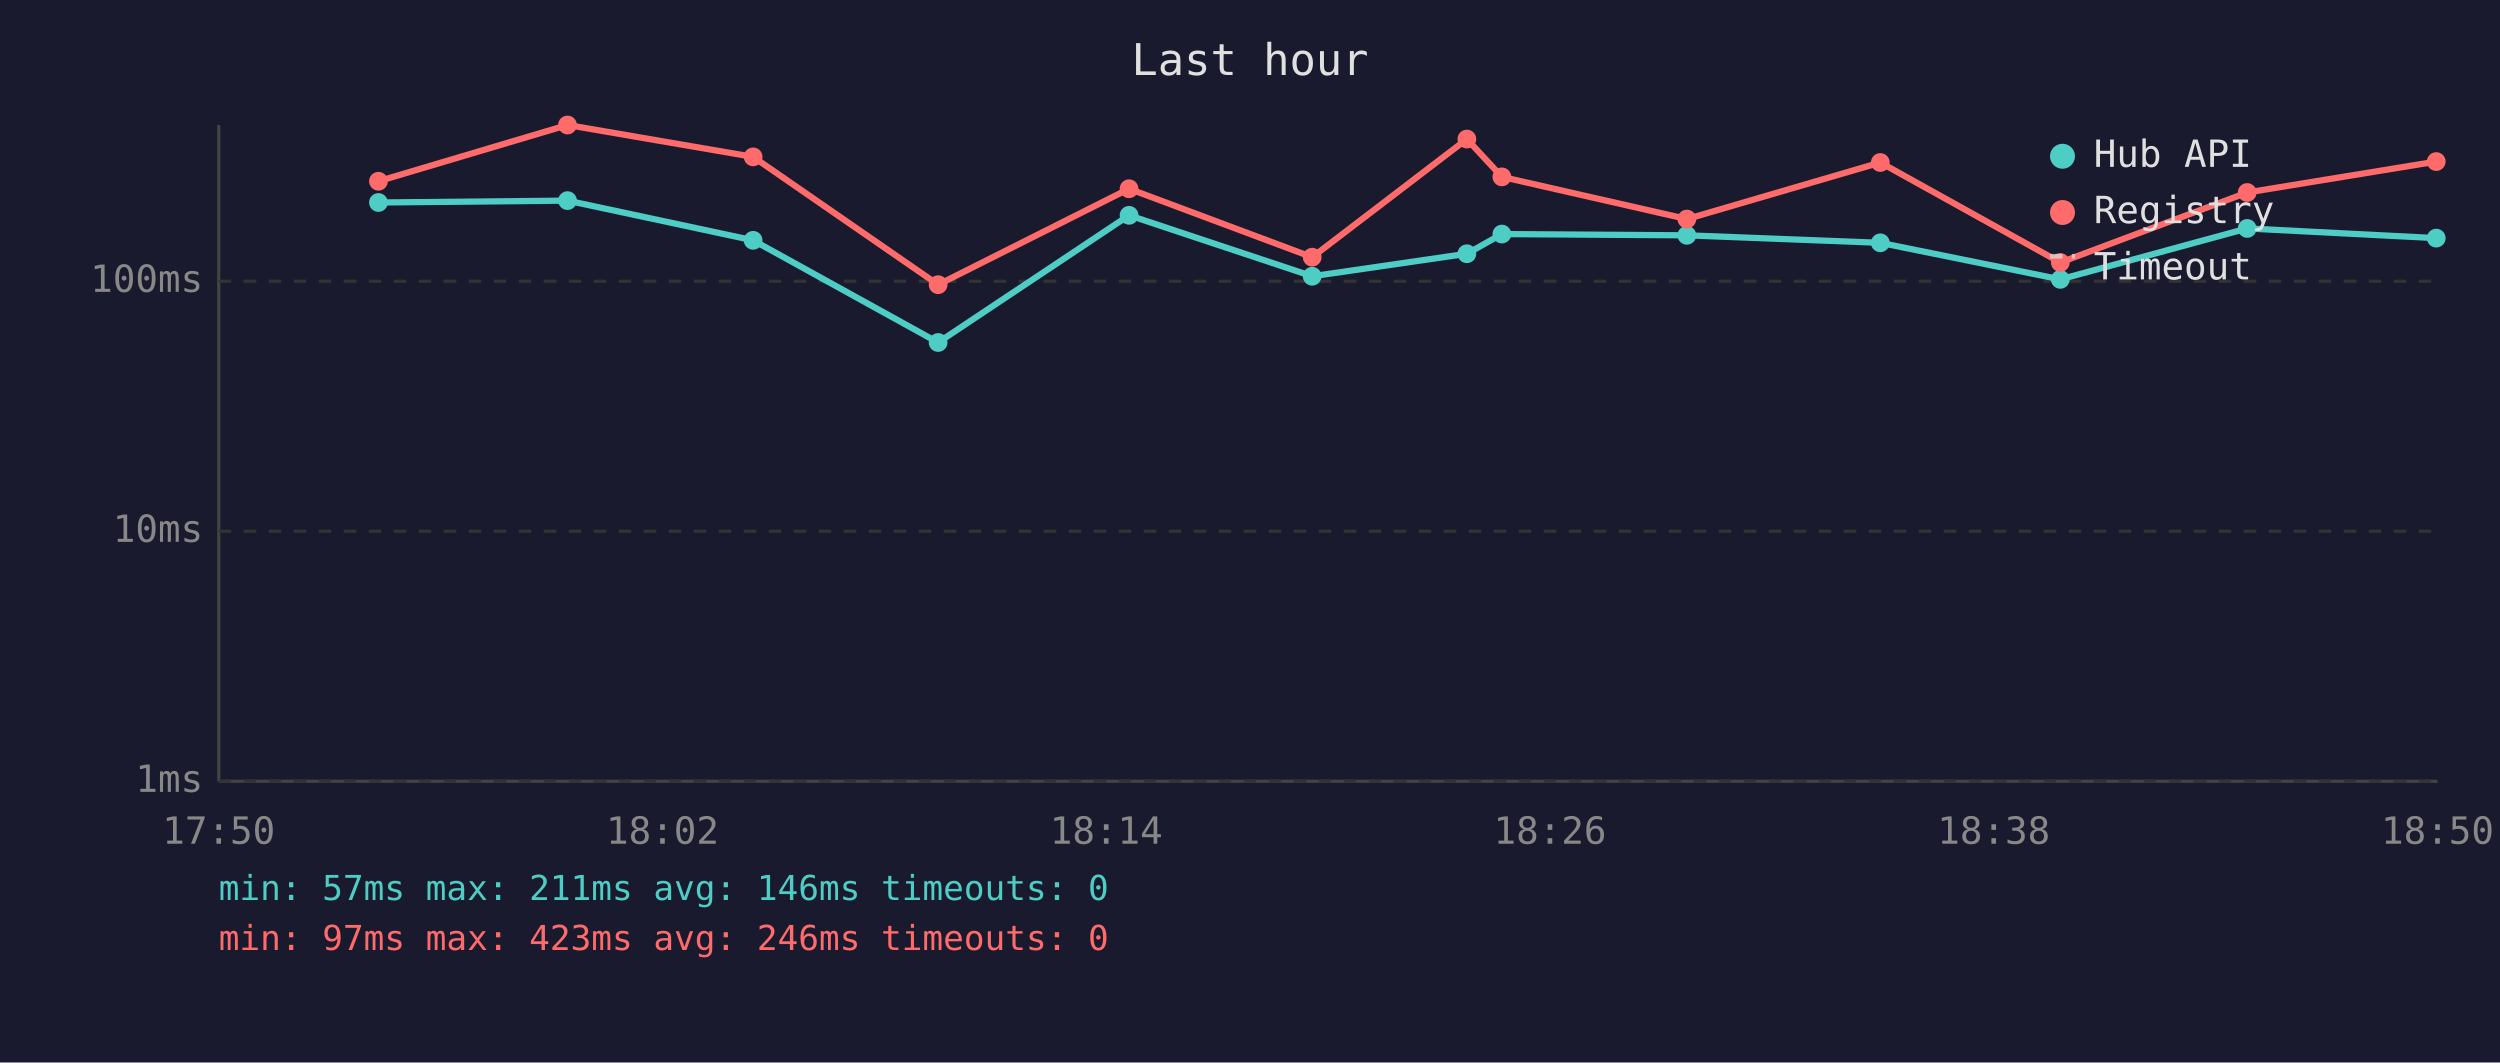
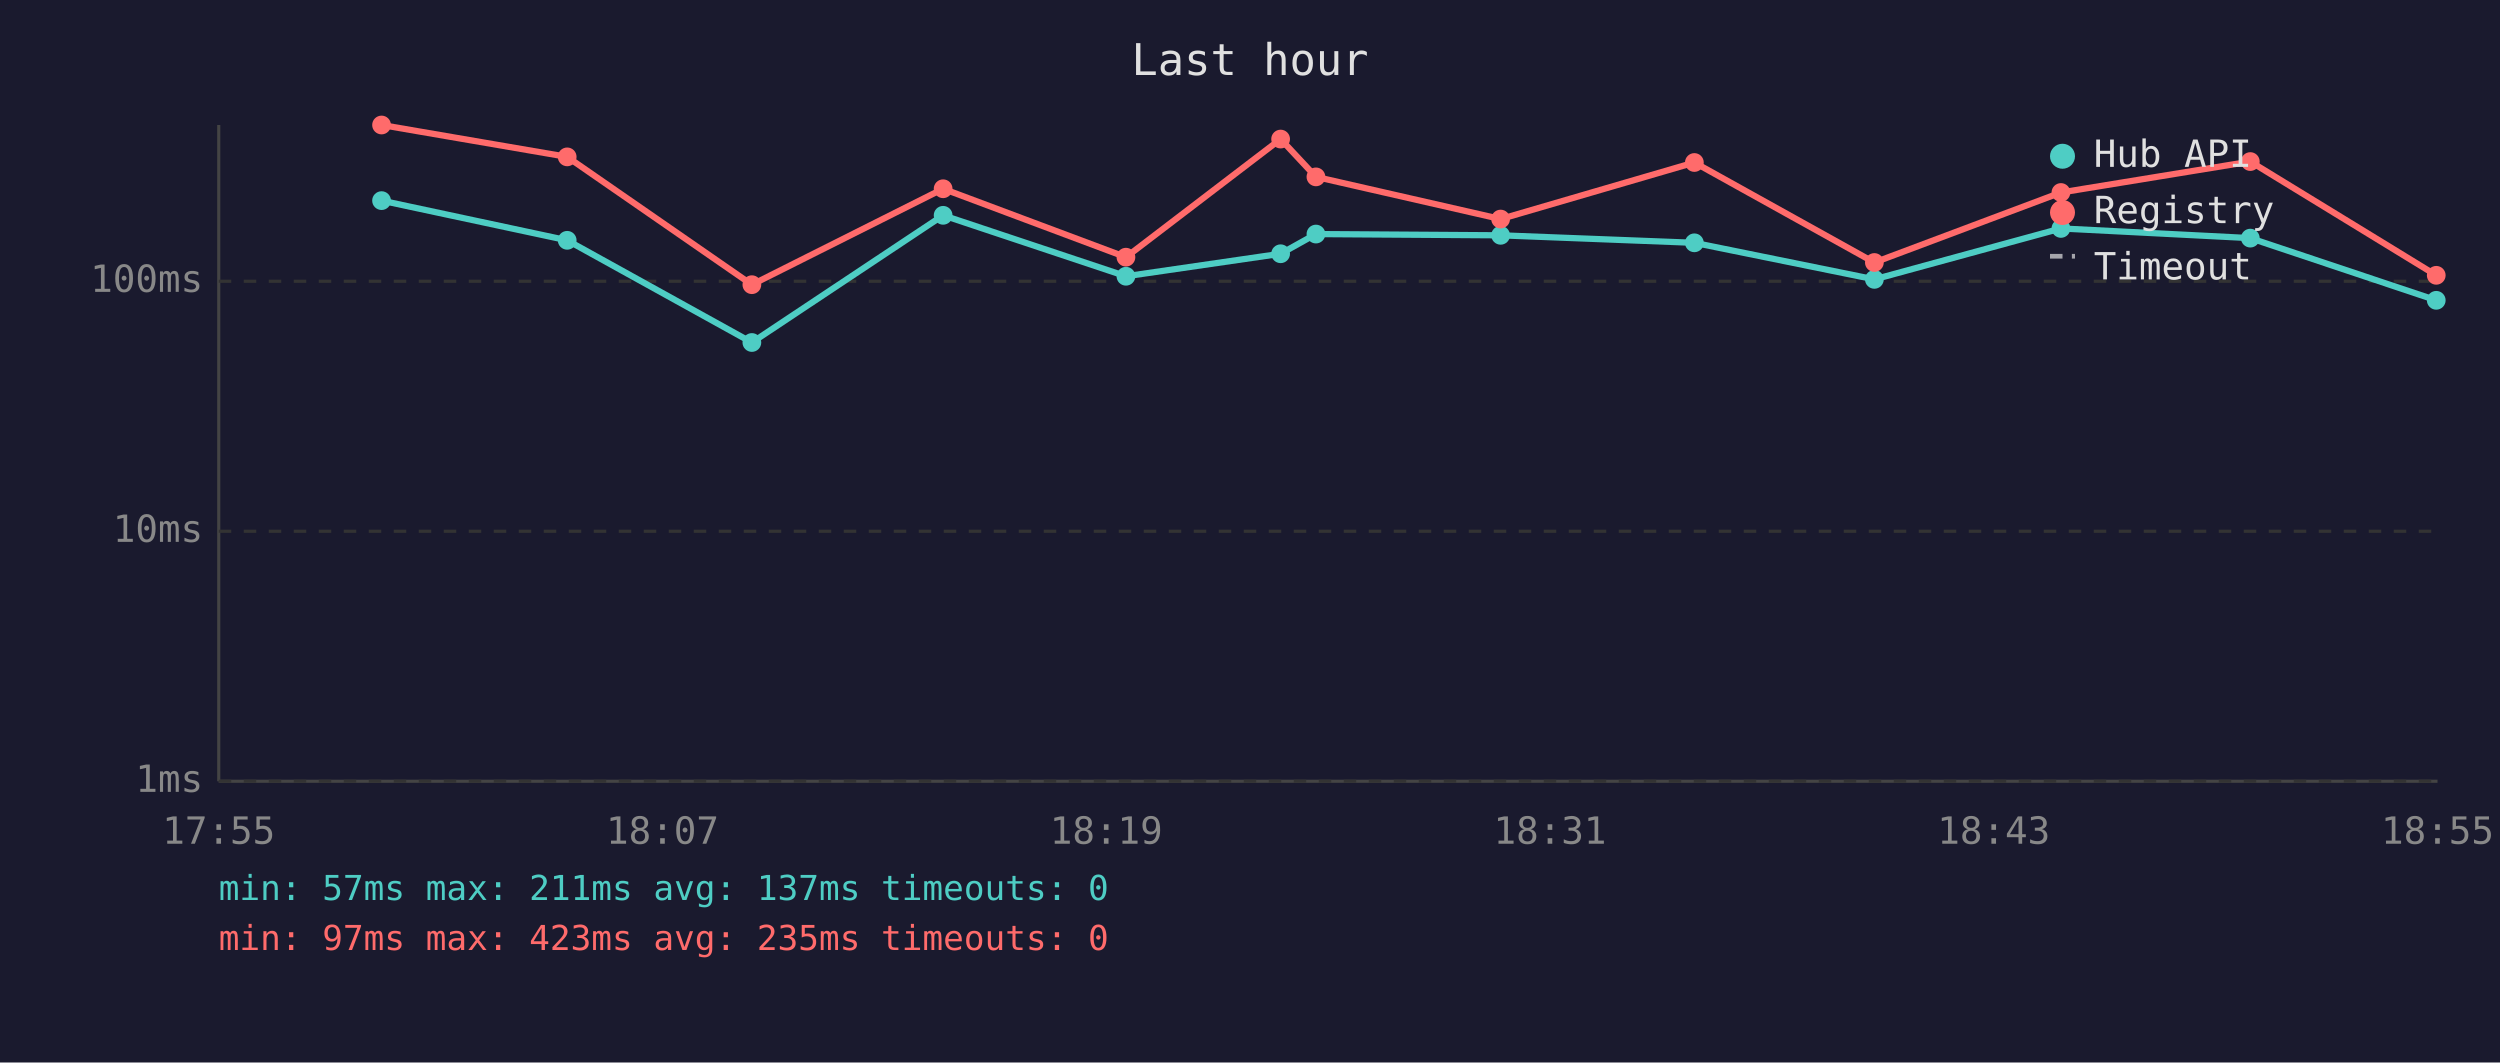
<svg xmlns="http://www.w3.org/2000/svg" viewBox="0 0 800 340" font-family="monospace" font-size="12">
  <rect width="800" height="340" fill="#1a1a2e" />
  <text x="400" y="24" fill="#e0e0e0" font-size="14" text-anchor="middle">Last hour</text>
  <line x1="70" y1="40" x2="70" y2="250" stroke="#444" stroke-width="1" />
  <line x1="70" y1="250" x2="780" y2="250" stroke="#444" stroke-width="1" />
  <line x1="70" y1="250" x2="780" y2="250" stroke="#333" stroke-width="1" stroke-dasharray="4" />
  <text x="65" y="250" fill="#888" text-anchor="end" dominant-baseline="middle">1ms</text>
  <line x1="70" y1="170" x2="780" y2="170" stroke="#333" stroke-width="1" stroke-dasharray="4" />
  <text x="65" y="170" fill="#888" text-anchor="end" dominant-baseline="middle">10ms</text>
  <line x1="70" y1="90" x2="780" y2="90" stroke="#333" stroke-width="1" stroke-dasharray="4" />
  <text x="65" y="90" fill="#888" text-anchor="end" dominant-baseline="middle">100ms</text>
-   <text x="70" y="270" fill="#888" text-anchor="middle">17:50</text>
-   <text x="212" y="270" fill="#888" text-anchor="middle">18:02</text>
-   <text x="354" y="270" fill="#888" text-anchor="middle">18:14</text>
-   <text x="496" y="270" fill="#888" text-anchor="middle">18:26</text>
-   <text x="638" y="270" fill="#888" text-anchor="middle">18:38</text>
-   <text x="780" y="270" fill="#888" text-anchor="middle">18:50</text>
-   <polyline points="121.1,64.8 181.6,64.2 241.0,76.9 300.2,109.6 361.3,68.9 419.9,88.4 469.4,81.2 480.6,74.9 539.8,75.3 601.7,77.7 659.3,89.4 719.1,73.1 779.6,76.2" fill="none" stroke="#4ecdc4" stroke-width="2" opacity="1" />
-   <circle cx="121.1" cy="64.8" r="3" fill="#4ecdc4" />
-   <circle cx="181.6" cy="64.2" r="3" fill="#4ecdc4" />
-   <circle cx="241.0" cy="76.9" r="3" fill="#4ecdc4" />
-   <circle cx="300.2" cy="109.6" r="3" fill="#4ecdc4" />
-   <circle cx="361.3" cy="68.9" r="3" fill="#4ecdc4" />
-   <circle cx="419.9" cy="88.4" r="3" fill="#4ecdc4" />
-   <circle cx="469.4" cy="81.2" r="3" fill="#4ecdc4" />
-   <circle cx="480.6" cy="74.9" r="3" fill="#4ecdc4" />
-   <circle cx="539.8" cy="75.3" r="3" fill="#4ecdc4" />
-   <circle cx="601.7" cy="77.7" r="3" fill="#4ecdc4" />
-   <circle cx="659.3" cy="89.4" r="3" fill="#4ecdc4" />
-   <circle cx="719.1" cy="73.1" r="3" fill="#4ecdc4" />
-   <circle cx="779.6" cy="76.2" r="3" fill="#4ecdc4" />
-   <polyline points="121.1,58.0 181.6,40.0 241.0,50.2 300.2,91.1 361.3,60.4 419.9,82.3 469.4,44.5 480.6,56.6 539.8,70.1 601.7,52.0 659.3,84.0 719.1,61.6 779.6,51.7" fill="none" stroke="#ff6b6b" stroke-width="2" opacity="1" />
-   <circle cx="121.1" cy="58.0" r="3" fill="#ff6b6b" />
-   <circle cx="181.6" cy="40.0" r="3" fill="#ff6b6b" />
-   <circle cx="241.0" cy="50.2" r="3" fill="#ff6b6b" />
-   <circle cx="300.2" cy="91.1" r="3" fill="#ff6b6b" />
-   <circle cx="361.3" cy="60.4" r="3" fill="#ff6b6b" />
-   <circle cx="419.9" cy="82.3" r="3" fill="#ff6b6b" />
-   <circle cx="469.4" cy="44.5" r="3" fill="#ff6b6b" />
-   <circle cx="480.6" cy="56.6" r="3" fill="#ff6b6b" />
-   <circle cx="539.8" cy="70.1" r="3" fill="#ff6b6b" />
-   <circle cx="601.7" cy="52.0" r="3" fill="#ff6b6b" />
-   <circle cx="659.3" cy="84.0" r="3" fill="#ff6b6b" />
-   <circle cx="719.1" cy="61.6" r="3" fill="#ff6b6b" />
-   <circle cx="779.6" cy="51.7" r="3" fill="#ff6b6b" />
+   <text x="70" y="270" fill="#888" text-anchor="middle">17:55</text>
+   <text x="212" y="270" fill="#888" text-anchor="middle">18:07</text>
+   <text x="354" y="270" fill="#888" text-anchor="middle">18:19</text>
+   <text x="496" y="270" fill="#888" text-anchor="middle">18:31</text>
+   <text x="638" y="270" fill="#888" text-anchor="middle">18:43</text>
+   <text x="780" y="270" fill="#888" text-anchor="middle">18:55</text>
+   <polyline points="122.1,64.2 181.5,76.9 240.6,109.6 301.8,68.9 360.3,88.4 409.8,81.2 421.1,74.9 480.2,75.3 542.2,77.7 599.8,89.4 659.5,73.1 720.1,76.2 779.6,96.1" fill="none" stroke="#4ecdc4" stroke-width="2" opacity="1" />
+   <circle cx="122.1" cy="64.2" r="3" fill="#4ecdc4" />
+   <circle cx="181.5" cy="76.9" r="3" fill="#4ecdc4" />
+   <circle cx="240.6" cy="109.6" r="3" fill="#4ecdc4" />
+   <circle cx="301.8" cy="68.9" r="3" fill="#4ecdc4" />
+   <circle cx="360.3" cy="88.4" r="3" fill="#4ecdc4" />
+   <circle cx="409.8" cy="81.2" r="3" fill="#4ecdc4" />
+   <circle cx="421.1" cy="74.9" r="3" fill="#4ecdc4" />
+   <circle cx="480.2" cy="75.3" r="3" fill="#4ecdc4" />
+   <circle cx="542.2" cy="77.7" r="3" fill="#4ecdc4" />
+   <circle cx="599.8" cy="89.4" r="3" fill="#4ecdc4" />
+   <circle cx="659.5" cy="73.1" r="3" fill="#4ecdc4" />
+   <circle cx="720.1" cy="76.2" r="3" fill="#4ecdc4" />
+   <circle cx="779.6" cy="96.1" r="3" fill="#4ecdc4" />
+   <polyline points="122.1,40.0 181.5,50.2 240.6,91.1 301.8,60.4 360.3,82.3 409.8,44.5 421.1,56.6 480.2,70.1 542.2,52.0 599.8,84.0 659.5,61.6 720.1,51.7 779.6,88.1" fill="none" stroke="#ff6b6b" stroke-width="2" opacity="1" />
+   <circle cx="122.1" cy="40.0" r="3" fill="#ff6b6b" />
+   <circle cx="181.5" cy="50.2" r="3" fill="#ff6b6b" />
+   <circle cx="240.6" cy="91.1" r="3" fill="#ff6b6b" />
+   <circle cx="301.8" cy="60.4" r="3" fill="#ff6b6b" />
+   <circle cx="360.3" cy="82.3" r="3" fill="#ff6b6b" />
+   <circle cx="409.8" cy="44.5" r="3" fill="#ff6b6b" />
+   <circle cx="421.1" cy="56.6" r="3" fill="#ff6b6b" />
+   <circle cx="480.2" cy="70.1" r="3" fill="#ff6b6b" />
+   <circle cx="542.2" cy="52.0" r="3" fill="#ff6b6b" />
+   <circle cx="599.8" cy="84.0" r="3" fill="#ff6b6b" />
+   <circle cx="659.5" cy="61.6" r="3" fill="#ff6b6b" />
+   <circle cx="720.1" cy="51.7" r="3" fill="#ff6b6b" />
+   <circle cx="779.6" cy="88.1" r="3" fill="#ff6b6b" />
  <circle cx="660" cy="50" r="4" fill="#4ecdc4" />
  <text x="670" y="50" fill="#e0e0e0" dominant-baseline="middle">Hub API</text>
  <circle cx="660" cy="68" r="4" fill="#ff6b6b" />
  <text x="670" y="68" fill="#e0e0e0" dominant-baseline="middle">Registry</text>
  <line x1="656" y1="82" x2="664" y2="82" stroke="#e0e0e0" stroke-width="1.5" stroke-dasharray="4,3" opacity="0.7" />
  <text x="670" y="86" fill="#e0e0e0" dominant-baseline="middle">Timeout</text>
-   <text x="70" y="288" fill="#4ecdc4" font-size="11">min: 57ms  max: 211ms  avg: 146ms  timeouts: 0</text>
-   <text x="70" y="304" fill="#ff6b6b" font-size="11">min: 97ms  max: 423ms  avg: 246ms  timeouts: 0</text>
+   <text x="70" y="288" fill="#4ecdc4" font-size="11">min: 57ms  max: 211ms  avg: 137ms  timeouts: 0</text>
+   <text x="70" y="304" fill="#ff6b6b" font-size="11">min: 97ms  max: 423ms  avg: 235ms  timeouts: 0</text>
</svg>
